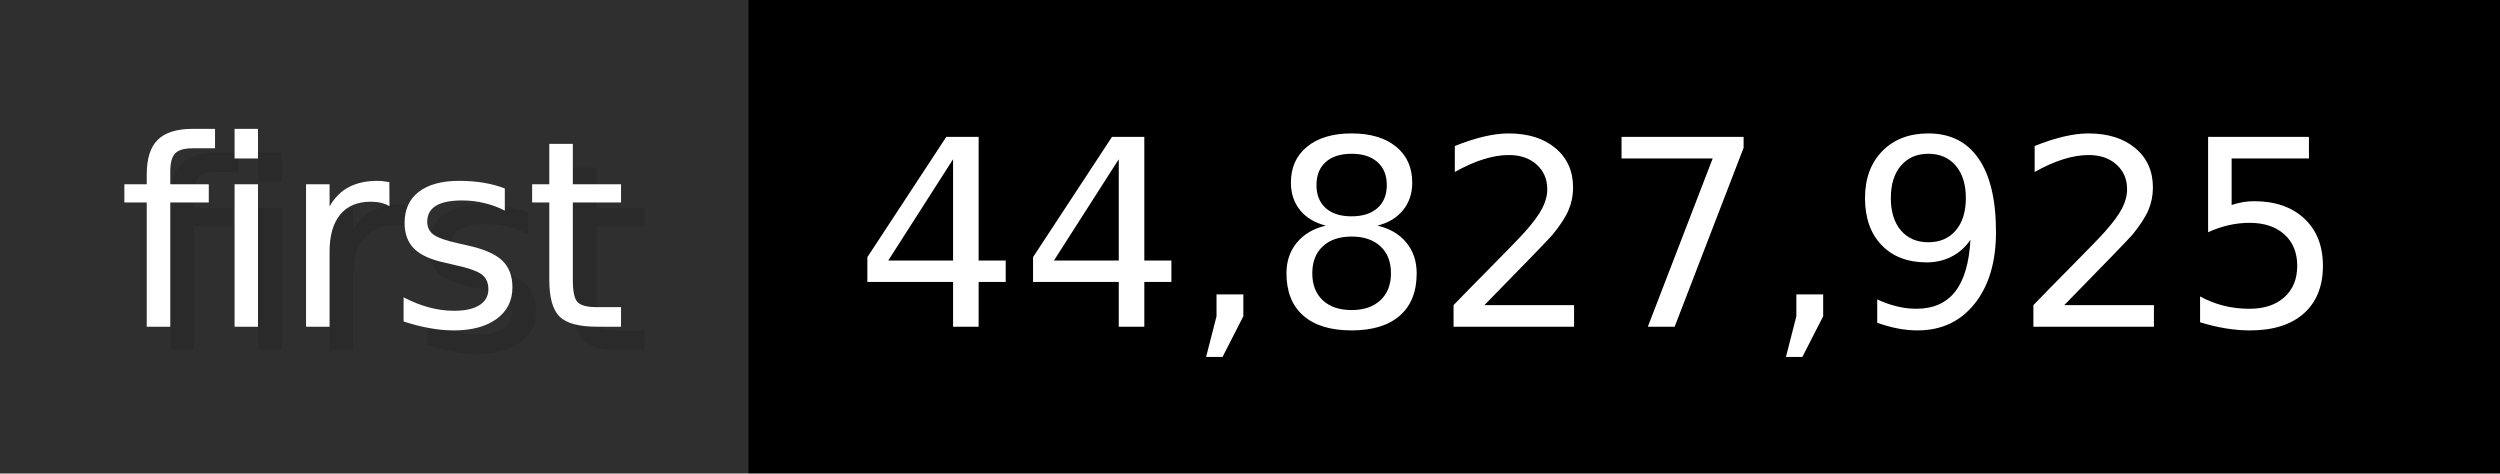
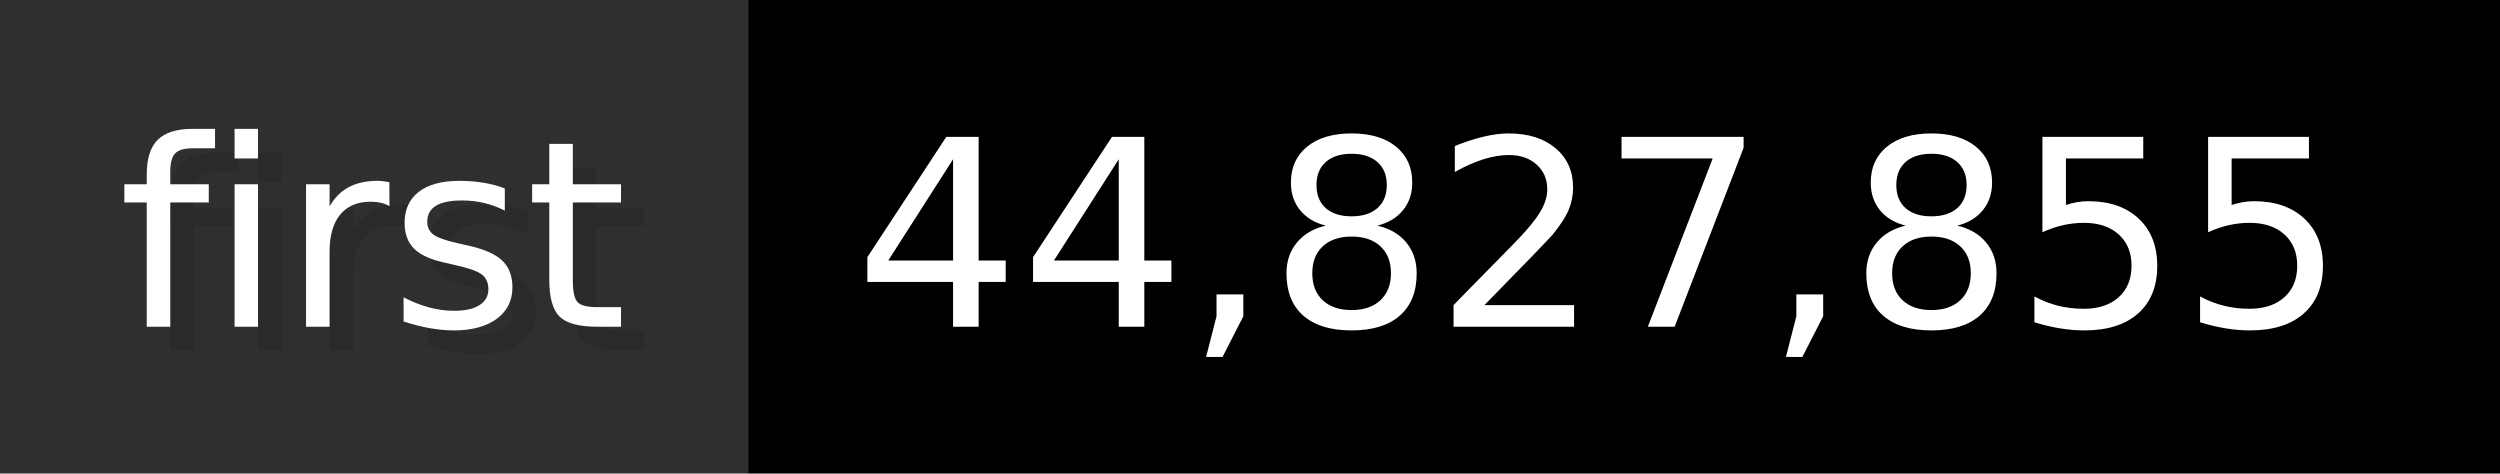
- <svg xmlns="http://www.w3.org/2000/svg" width="105.6" height="20" viewBox="0 0 1056 200" role="img" aria-label="first: 44,827,925">
+ <svg xmlns="http://www.w3.org/2000/svg" width="105.6" height="20" viewBox="0 0 1056 200" role="img" aria-label="first: 44,827,855">
  <g>
    <rect fill="#2F2F2F" width="316" height="200" />
    <rect fill="#" x="316" width="740" height="200" />
  </g>
  <g aria-hidden="true" fill="#fff" text-anchor="start" font-family="Verdana,DejaVu Sans,sans-serif" font-size="110">
    <text x="60" y="148" textLength="216" fill="#000" opacity="0.1">first</text>
    <text x="50" y="138" textLength="216">first</text>
-     <text x="371" y="148" textLength="640" fill="#000" opacity="0.1">44,827,925</text>
-     <text x="361" y="138" textLength="640">44,827,925</text>
+     <text x="371" y="148" textLength="640" fill="#000" opacity="0.1">44,827,855</text>
+     <text x="361" y="138" textLength="640">44,827,855</text>
  </g>
</svg>
